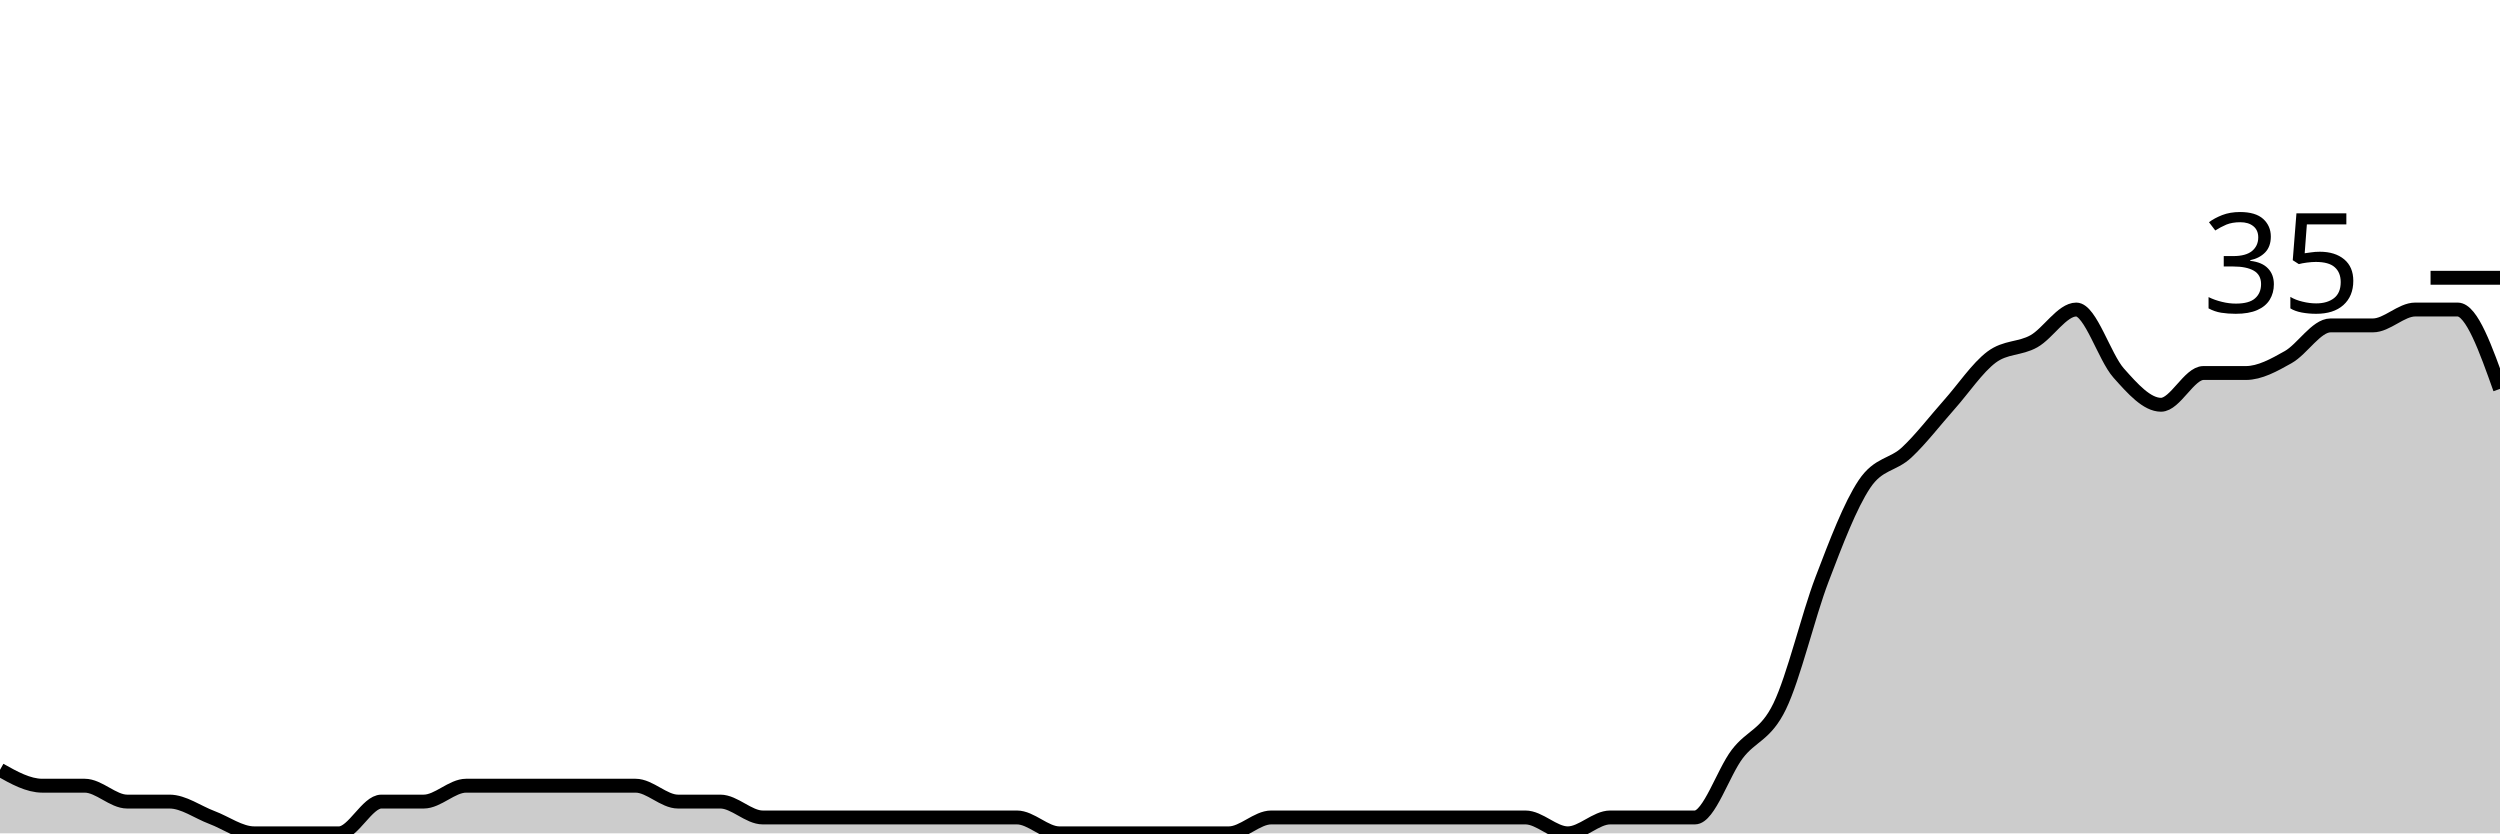
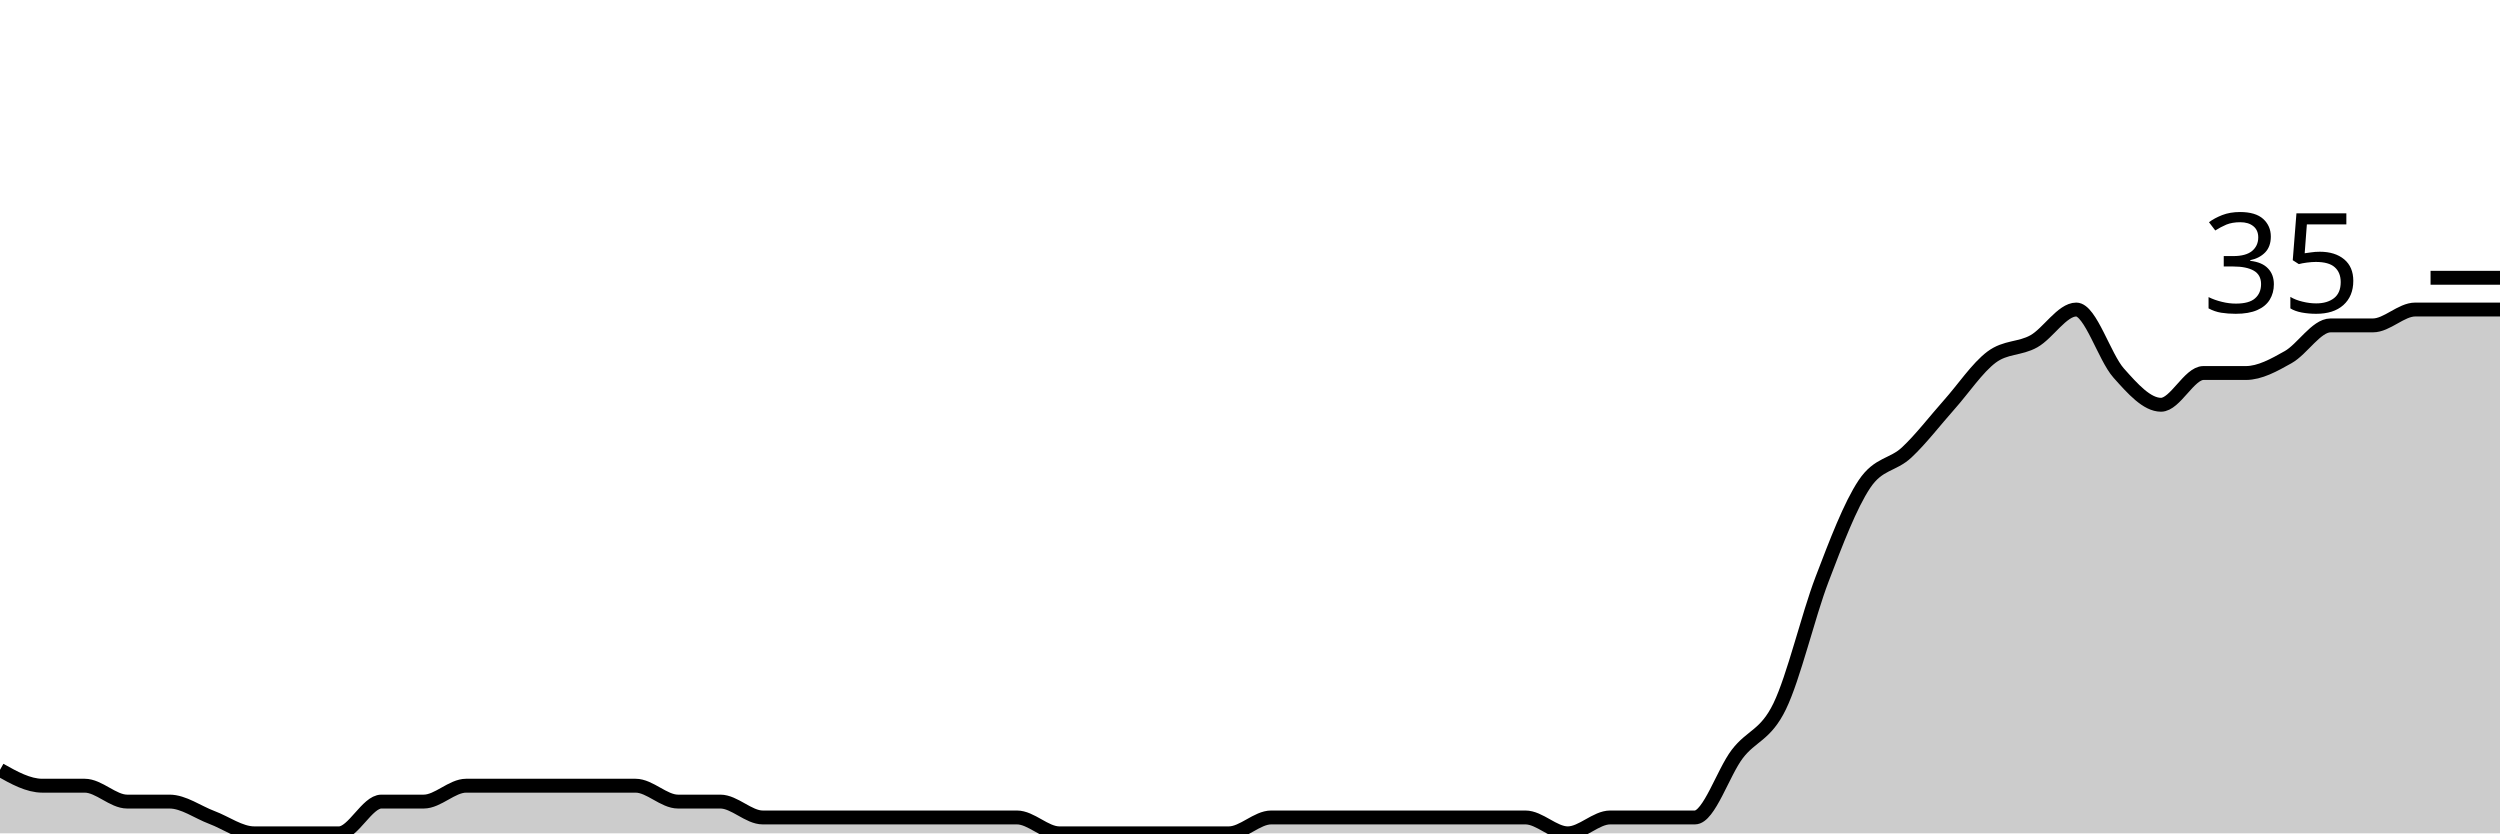
<svg xmlns="http://www.w3.org/2000/svg" viewBox="0 0 180 60">
  <g transform="translate(0,20)">
-     <path class="area" fill="rgba(0, 0, 0, 0.2)" d="M0,35.429C1.017,36,2.034,36.571,3.051,36.571C4.068,36.571,5.085,36.571,6.102,36.571C7.119,36.571,8.136,37.714,9.153,37.714C10.169,37.714,11.186,37.714,12.203,37.714C13.22,37.714,14.237,38.476,15.254,38.857C16.271,39.238,17.288,40,18.305,40C19.322,40,20.339,40,21.356,40C22.373,40,23.39,40,24.407,40C25.424,40,26.441,37.714,27.458,37.714C28.475,37.714,29.492,37.714,30.508,37.714C31.525,37.714,32.542,36.571,33.559,36.571C34.576,36.571,35.593,36.571,36.61,36.571C37.627,36.571,38.644,36.571,39.661,36.571C40.678,36.571,41.695,36.571,42.712,36.571C43.729,36.571,44.746,36.571,45.763,36.571C46.78,36.571,47.797,37.714,48.814,37.714C49.831,37.714,50.847,37.714,51.864,37.714C52.881,37.714,53.898,38.857,54.915,38.857C55.932,38.857,56.949,38.857,57.966,38.857C58.983,38.857,60,38.857,61.017,38.857C62.034,38.857,63.051,38.857,64.068,38.857C65.085,38.857,66.102,38.857,67.119,38.857C68.136,38.857,69.153,38.857,70.169,38.857C71.186,38.857,72.203,38.857,73.22,38.857C74.237,38.857,75.254,40,76.271,40C77.288,40,78.305,40,79.322,40C80.339,40,81.356,40,82.373,40C83.39,40,84.407,40,85.424,40C86.441,40,87.458,40,88.475,40C89.492,40,90.508,38.857,91.525,38.857C92.542,38.857,93.559,38.857,94.576,38.857C95.593,38.857,96.61,38.857,97.627,38.857C98.644,38.857,99.661,38.857,100.678,38.857C101.695,38.857,102.712,38.857,103.729,38.857C104.746,38.857,105.763,38.857,106.78,38.857C107.797,38.857,108.814,38.857,109.831,38.857C110.847,38.857,111.864,40,112.881,40C113.898,40,114.915,38.857,115.932,38.857C116.949,38.857,117.966,38.857,118.983,38.857C120,38.857,121.017,38.857,122.034,38.857C123.051,38.857,124.068,35.619,125.085,34.286C126.102,32.952,127.119,32.952,128.136,30.857C129.153,28.762,130.169,24.381,131.186,21.714C132.203,19.048,133.22,16.381,134.237,14.857C135.254,13.333,136.271,13.524,137.288,12.571C138.305,11.619,139.322,10.286,140.339,9.143C141.356,8,142.373,6.476,143.39,5.714C144.407,4.952,145.424,5.143,146.441,4.571C147.458,4,148.475,2.286,149.492,2.286C150.508,2.286,151.525,5.714,152.542,6.857C153.559,8,154.576,9.143,155.593,9.143C156.61,9.143,157.627,6.857,158.644,6.857C159.661,6.857,160.678,6.857,161.695,6.857C162.712,6.857,163.729,6.286,164.746,5.714C165.763,5.143,166.78,3.429,167.797,3.429C168.814,3.429,169.831,3.429,170.847,3.429C171.864,3.429,172.881,2.286,173.898,2.286C174.915,2.286,175.932,2.286,176.949,2.286C177.966,2.286,178.983,5.143,180,8L180,40C178.983,40,177.966,40,176.949,40C175.932,40,174.915,40,173.898,40C172.881,40,171.864,40,170.847,40C169.831,40,168.814,40,167.797,40C166.78,40,165.763,40,164.746,40C163.729,40,162.712,40,161.695,40C160.678,40,159.661,40,158.644,40C157.627,40,156.61,40,155.593,40C154.576,40,153.559,40,152.542,40C151.525,40,150.508,40,149.492,40C148.475,40,147.458,40,146.441,40C145.424,40,144.407,40,143.39,40C142.373,40,141.356,40,140.339,40C139.322,40,138.305,40,137.288,40C136.271,40,135.254,40,134.237,40C133.22,40,132.203,40,131.186,40C130.169,40,129.153,40,128.136,40C127.119,40,126.102,40,125.085,40C124.068,40,123.051,40,122.034,40C121.017,40,120,40,118.983,40C117.966,40,116.949,40,115.932,40C114.915,40,113.898,40,112.881,40C111.864,40,110.847,40,109.831,40C108.814,40,107.797,40,106.78,40C105.763,40,104.746,40,103.729,40C102.712,40,101.695,40,100.678,40C99.661,40,98.644,40,97.627,40C96.61,40,95.593,40,94.576,40C93.559,40,92.542,40,91.525,40C90.508,40,89.492,40,88.475,40C87.458,40,86.441,40,85.424,40C84.407,40,83.39,40,82.373,40C81.356,40,80.339,40,79.322,40C78.305,40,77.288,40,76.271,40C75.254,40,74.237,40,73.22,40C72.203,40,71.186,40,70.169,40C69.153,40,68.136,40,67.119,40C66.102,40,65.085,40,64.068,40C63.051,40,62.034,40,61.017,40C60,40,58.983,40,57.966,40C56.949,40,55.932,40,54.915,40C53.898,40,52.881,40,51.864,40C50.847,40,49.831,40,48.814,40C47.797,40,46.78,40,45.763,40C44.746,40,43.729,40,42.712,40C41.695,40,40.678,40,39.661,40C38.644,40,37.627,40,36.61,40C35.593,40,34.576,40,33.559,40C32.542,40,31.525,40,30.508,40C29.492,40,28.475,40,27.458,40C26.441,40,25.424,40,24.407,40C23.39,40,22.373,40,21.356,40C20.339,40,19.322,40,18.305,40C17.288,40,16.271,40,15.254,40C14.237,40,13.22,40,12.203,40C11.186,40,10.169,40,9.153,40C8.136,40,7.119,40,6.102,40C5.085,40,4.068,40,3.051,40C2.034,40,1.017,40,0,40Z" />
-     <path class="line" stroke="black" fill="none" d="M0,35.429C1.017,36,2.034,36.571,3.051,36.571C4.068,36.571,5.085,36.571,6.102,36.571C7.119,36.571,8.136,37.714,9.153,37.714C10.169,37.714,11.186,37.714,12.203,37.714C13.22,37.714,14.237,38.476,15.254,38.857C16.271,39.238,17.288,40,18.305,40C19.322,40,20.339,40,21.356,40C22.373,40,23.39,40,24.407,40C25.424,40,26.441,37.714,27.458,37.714C28.475,37.714,29.492,37.714,30.508,37.714C31.525,37.714,32.542,36.571,33.559,36.571C34.576,36.571,35.593,36.571,36.61,36.571C37.627,36.571,38.644,36.571,39.661,36.571C40.678,36.571,41.695,36.571,42.712,36.571C43.729,36.571,44.746,36.571,45.763,36.571C46.78,36.571,47.797,37.714,48.814,37.714C49.831,37.714,50.847,37.714,51.864,37.714C52.881,37.714,53.898,38.857,54.915,38.857C55.932,38.857,56.949,38.857,57.966,38.857C58.983,38.857,60,38.857,61.017,38.857C62.034,38.857,63.051,38.857,64.068,38.857C65.085,38.857,66.102,38.857,67.119,38.857C68.136,38.857,69.153,38.857,70.169,38.857C71.186,38.857,72.203,38.857,73.22,38.857C74.237,38.857,75.254,40,76.271,40C77.288,40,78.305,40,79.322,40C80.339,40,81.356,40,82.373,40C83.39,40,84.407,40,85.424,40C86.441,40,87.458,40,88.475,40C89.492,40,90.508,38.857,91.525,38.857C92.542,38.857,93.559,38.857,94.576,38.857C95.593,38.857,96.61,38.857,97.627,38.857C98.644,38.857,99.661,38.857,100.678,38.857C101.695,38.857,102.712,38.857,103.729,38.857C104.746,38.857,105.763,38.857,106.78,38.857C107.797,38.857,108.814,38.857,109.831,38.857C110.847,38.857,111.864,40,112.881,40C113.898,40,114.915,38.857,115.932,38.857C116.949,38.857,117.966,38.857,118.983,38.857C120,38.857,121.017,38.857,122.034,38.857C123.051,38.857,124.068,35.619,125.085,34.286C126.102,32.952,127.119,32.952,128.136,30.857C129.153,28.762,130.169,24.381,131.186,21.714C132.203,19.048,133.22,16.381,134.237,14.857C135.254,13.333,136.271,13.524,137.288,12.571C138.305,11.619,139.322,10.286,140.339,9.143C141.356,8,142.373,6.476,143.39,5.714C144.407,4.952,145.424,5.143,146.441,4.571C147.458,4,148.475,2.286,149.492,2.286C150.508,2.286,151.525,5.714,152.542,6.857C153.559,8,154.576,9.143,155.593,9.143C156.61,9.143,157.627,6.857,158.644,6.857C159.661,6.857,160.678,6.857,161.695,6.857C162.712,6.857,163.729,6.286,164.746,5.714C165.763,5.143,166.78,3.429,167.797,3.429C168.814,3.429,169.831,3.429,170.847,3.429C171.864,3.429,172.881,2.286,173.898,2.286C174.915,2.286,175.932,2.286,176.949,2.286C177.966,2.286,178.983,5.143,180,8" />
+     <path class="area" fill="rgba(0, 0, 0, 0.2)" d="M0,35.429C1.017,36,2.034,36.571,3.051,36.571C4.068,36.571,5.085,36.571,6.102,36.571C7.119,36.571,8.136,37.714,9.153,37.714C10.169,37.714,11.186,37.714,12.203,37.714C13.22,37.714,14.237,38.476,15.254,38.857C16.271,39.238,17.288,40,18.305,40C19.322,40,20.339,40,21.356,40C22.373,40,23.39,40,24.407,40C25.424,40,26.441,37.714,27.458,37.714C28.475,37.714,29.492,37.714,30.508,37.714C31.525,37.714,32.542,36.571,33.559,36.571C34.576,36.571,35.593,36.571,36.61,36.571C37.627,36.571,38.644,36.571,39.661,36.571C40.678,36.571,41.695,36.571,42.712,36.571C43.729,36.571,44.746,36.571,45.763,36.571C46.78,36.571,47.797,37.714,48.814,37.714C49.831,37.714,50.847,37.714,51.864,37.714C52.881,37.714,53.898,38.857,54.915,38.857C55.932,38.857,56.949,38.857,57.966,38.857C58.983,38.857,60,38.857,61.017,38.857C62.034,38.857,63.051,38.857,64.068,38.857C65.085,38.857,66.102,38.857,67.119,38.857C68.136,38.857,69.153,38.857,70.169,38.857C71.186,38.857,72.203,38.857,73.22,38.857C74.237,38.857,75.254,40,76.271,40C77.288,40,78.305,40,79.322,40C80.339,40,81.356,40,82.373,40C83.39,40,84.407,40,85.424,40C86.441,40,87.458,40,88.475,40C89.492,40,90.508,38.857,91.525,38.857C92.542,38.857,93.559,38.857,94.576,38.857C95.593,38.857,96.61,38.857,97.627,38.857C98.644,38.857,99.661,38.857,100.678,38.857C101.695,38.857,102.712,38.857,103.729,38.857C104.746,38.857,105.763,38.857,106.78,38.857C107.797,38.857,108.814,38.857,109.831,38.857C110.847,38.857,111.864,40,112.881,40C113.898,40,114.915,38.857,115.932,38.857C116.949,38.857,117.966,38.857,118.983,38.857C120,38.857,121.017,38.857,122.034,38.857C123.051,38.857,124.068,35.619,125.085,34.286C126.102,32.952,127.119,32.952,128.136,30.857C129.153,28.762,130.169,24.381,131.186,21.714C132.203,19.048,133.22,16.381,134.237,14.857C135.254,13.333,136.271,13.524,137.288,12.571C138.305,11.619,139.322,10.286,140.339,9.143C141.356,8,142.373,6.476,143.39,5.714C144.407,4.952,145.424,5.143,146.441,4.571C147.458,4,148.475,2.286,149.492,2.286C150.508,2.286,151.525,5.714,152.542,6.857C153.559,8,154.576,9.143,155.593,9.143C156.61,9.143,157.627,6.857,158.644,6.857C159.661,6.857,160.678,6.857,161.695,6.857C162.712,6.857,163.729,6.286,164.746,5.714C165.763,5.143,166.78,3.429,167.797,3.429C168.814,3.429,169.831,3.429,170.847,3.429C171.864,3.429,172.881,2.286,173.898,2.286C174.915,2.286,175.932,2.286,176.949,2.286C177.966,2.286,178.983,2.286,180,2.286L180,40C178.983,40,177.966,40,176.949,40C175.932,40,174.915,40,173.898,40C172.881,40,171.864,40,170.847,40C169.831,40,168.814,40,167.797,40C166.78,40,165.763,40,164.746,40C163.729,40,162.712,40,161.695,40C160.678,40,159.661,40,158.644,40C157.627,40,156.61,40,155.593,40C154.576,40,153.559,40,152.542,40C151.525,40,150.508,40,149.492,40C148.475,40,147.458,40,146.441,40C145.424,40,144.407,40,143.39,40C142.373,40,141.356,40,140.339,40C139.322,40,138.305,40,137.288,40C136.271,40,135.254,40,134.237,40C133.22,40,132.203,40,131.186,40C130.169,40,129.153,40,128.136,40C127.119,40,126.102,40,125.085,40C124.068,40,123.051,40,122.034,40C121.017,40,120,40,118.983,40C117.966,40,116.949,40,115.932,40C114.915,40,113.898,40,112.881,40C111.864,40,110.847,40,109.831,40C108.814,40,107.797,40,106.78,40C105.763,40,104.746,40,103.729,40C102.712,40,101.695,40,100.678,40C99.661,40,98.644,40,97.627,40C96.61,40,95.593,40,94.576,40C93.559,40,92.542,40,91.525,40C90.508,40,89.492,40,88.475,40C87.458,40,86.441,40,85.424,40C84.407,40,83.39,40,82.373,40C81.356,40,80.339,40,79.322,40C78.305,40,77.288,40,76.271,40C75.254,40,74.237,40,73.22,40C72.203,40,71.186,40,70.169,40C69.153,40,68.136,40,67.119,40C66.102,40,65.085,40,64.068,40C63.051,40,62.034,40,61.017,40C60,40,58.983,40,57.966,40C56.949,40,55.932,40,54.915,40C53.898,40,52.881,40,51.864,40C50.847,40,49.831,40,48.814,40C47.797,40,46.78,40,45.763,40C44.746,40,43.729,40,42.712,40C41.695,40,40.678,40,39.661,40C38.644,40,37.627,40,36.61,40C35.593,40,34.576,40,33.559,40C32.542,40,31.525,40,30.508,40C29.492,40,28.475,40,27.458,40C26.441,40,25.424,40,24.407,40C23.39,40,22.373,40,21.356,40C20.339,40,19.322,40,18.305,40C17.288,40,16.271,40,15.254,40C14.237,40,13.22,40,12.203,40C11.186,40,10.169,40,9.153,40C8.136,40,7.119,40,6.102,40C5.085,40,4.068,40,3.051,40C2.034,40,1.017,40,0,40Z" />
+     <path class="line" stroke="black" fill="none" d="M0,35.429C1.017,36,2.034,36.571,3.051,36.571C4.068,36.571,5.085,36.571,6.102,36.571C7.119,36.571,8.136,37.714,9.153,37.714C10.169,37.714,11.186,37.714,12.203,37.714C13.22,37.714,14.237,38.476,15.254,38.857C16.271,39.238,17.288,40,18.305,40C19.322,40,20.339,40,21.356,40C22.373,40,23.39,40,24.407,40C25.424,40,26.441,37.714,27.458,37.714C28.475,37.714,29.492,37.714,30.508,37.714C31.525,37.714,32.542,36.571,33.559,36.571C34.576,36.571,35.593,36.571,36.61,36.571C37.627,36.571,38.644,36.571,39.661,36.571C40.678,36.571,41.695,36.571,42.712,36.571C43.729,36.571,44.746,36.571,45.763,36.571C46.78,36.571,47.797,37.714,48.814,37.714C49.831,37.714,50.847,37.714,51.864,37.714C52.881,37.714,53.898,38.857,54.915,38.857C55.932,38.857,56.949,38.857,57.966,38.857C58.983,38.857,60,38.857,61.017,38.857C62.034,38.857,63.051,38.857,64.068,38.857C65.085,38.857,66.102,38.857,67.119,38.857C68.136,38.857,69.153,38.857,70.169,38.857C71.186,38.857,72.203,38.857,73.22,38.857C74.237,38.857,75.254,40,76.271,40C77.288,40,78.305,40,79.322,40C80.339,40,81.356,40,82.373,40C83.39,40,84.407,40,85.424,40C86.441,40,87.458,40,88.475,40C89.492,40,90.508,38.857,91.525,38.857C92.542,38.857,93.559,38.857,94.576,38.857C95.593,38.857,96.61,38.857,97.627,38.857C98.644,38.857,99.661,38.857,100.678,38.857C101.695,38.857,102.712,38.857,103.729,38.857C104.746,38.857,105.763,38.857,106.78,38.857C107.797,38.857,108.814,38.857,109.831,38.857C110.847,38.857,111.864,40,112.881,40C113.898,40,114.915,38.857,115.932,38.857C116.949,38.857,117.966,38.857,118.983,38.857C120,38.857,121.017,38.857,122.034,38.857C123.051,38.857,124.068,35.619,125.085,34.286C126.102,32.952,127.119,32.952,128.136,30.857C129.153,28.762,130.169,24.381,131.186,21.714C132.203,19.048,133.22,16.381,134.237,14.857C135.254,13.333,136.271,13.524,137.288,12.571C138.305,11.619,139.322,10.286,140.339,9.143C141.356,8,142.373,6.476,143.39,5.714C144.407,4.952,145.424,5.143,146.441,4.571C147.458,4,148.475,2.286,149.492,2.286C150.508,2.286,151.525,5.714,152.542,6.857C153.559,8,154.576,9.143,155.593,9.143C156.61,9.143,157.627,6.857,158.644,6.857C159.661,6.857,160.678,6.857,161.695,6.857C162.712,6.857,163.729,6.286,164.746,5.714C165.763,5.143,166.78,3.429,167.797,3.429C168.814,3.429,169.831,3.429,170.847,3.429C171.864,3.429,172.881,2.286,173.898,2.286C174.915,2.286,175.932,2.286,176.949,2.286C177.966,2.286,178.983,2.286,180,2.286" />
    <path class="axis-ceiling" stroke-width="1" stroke="black" fill="none" d="M175,0L180,0" />
    <text class="axis-ceiling-label" font-family="sans-serif" text-anchor="end" font-size="10px" x="170" y="2.5">35</text>
  </g>
</svg>
